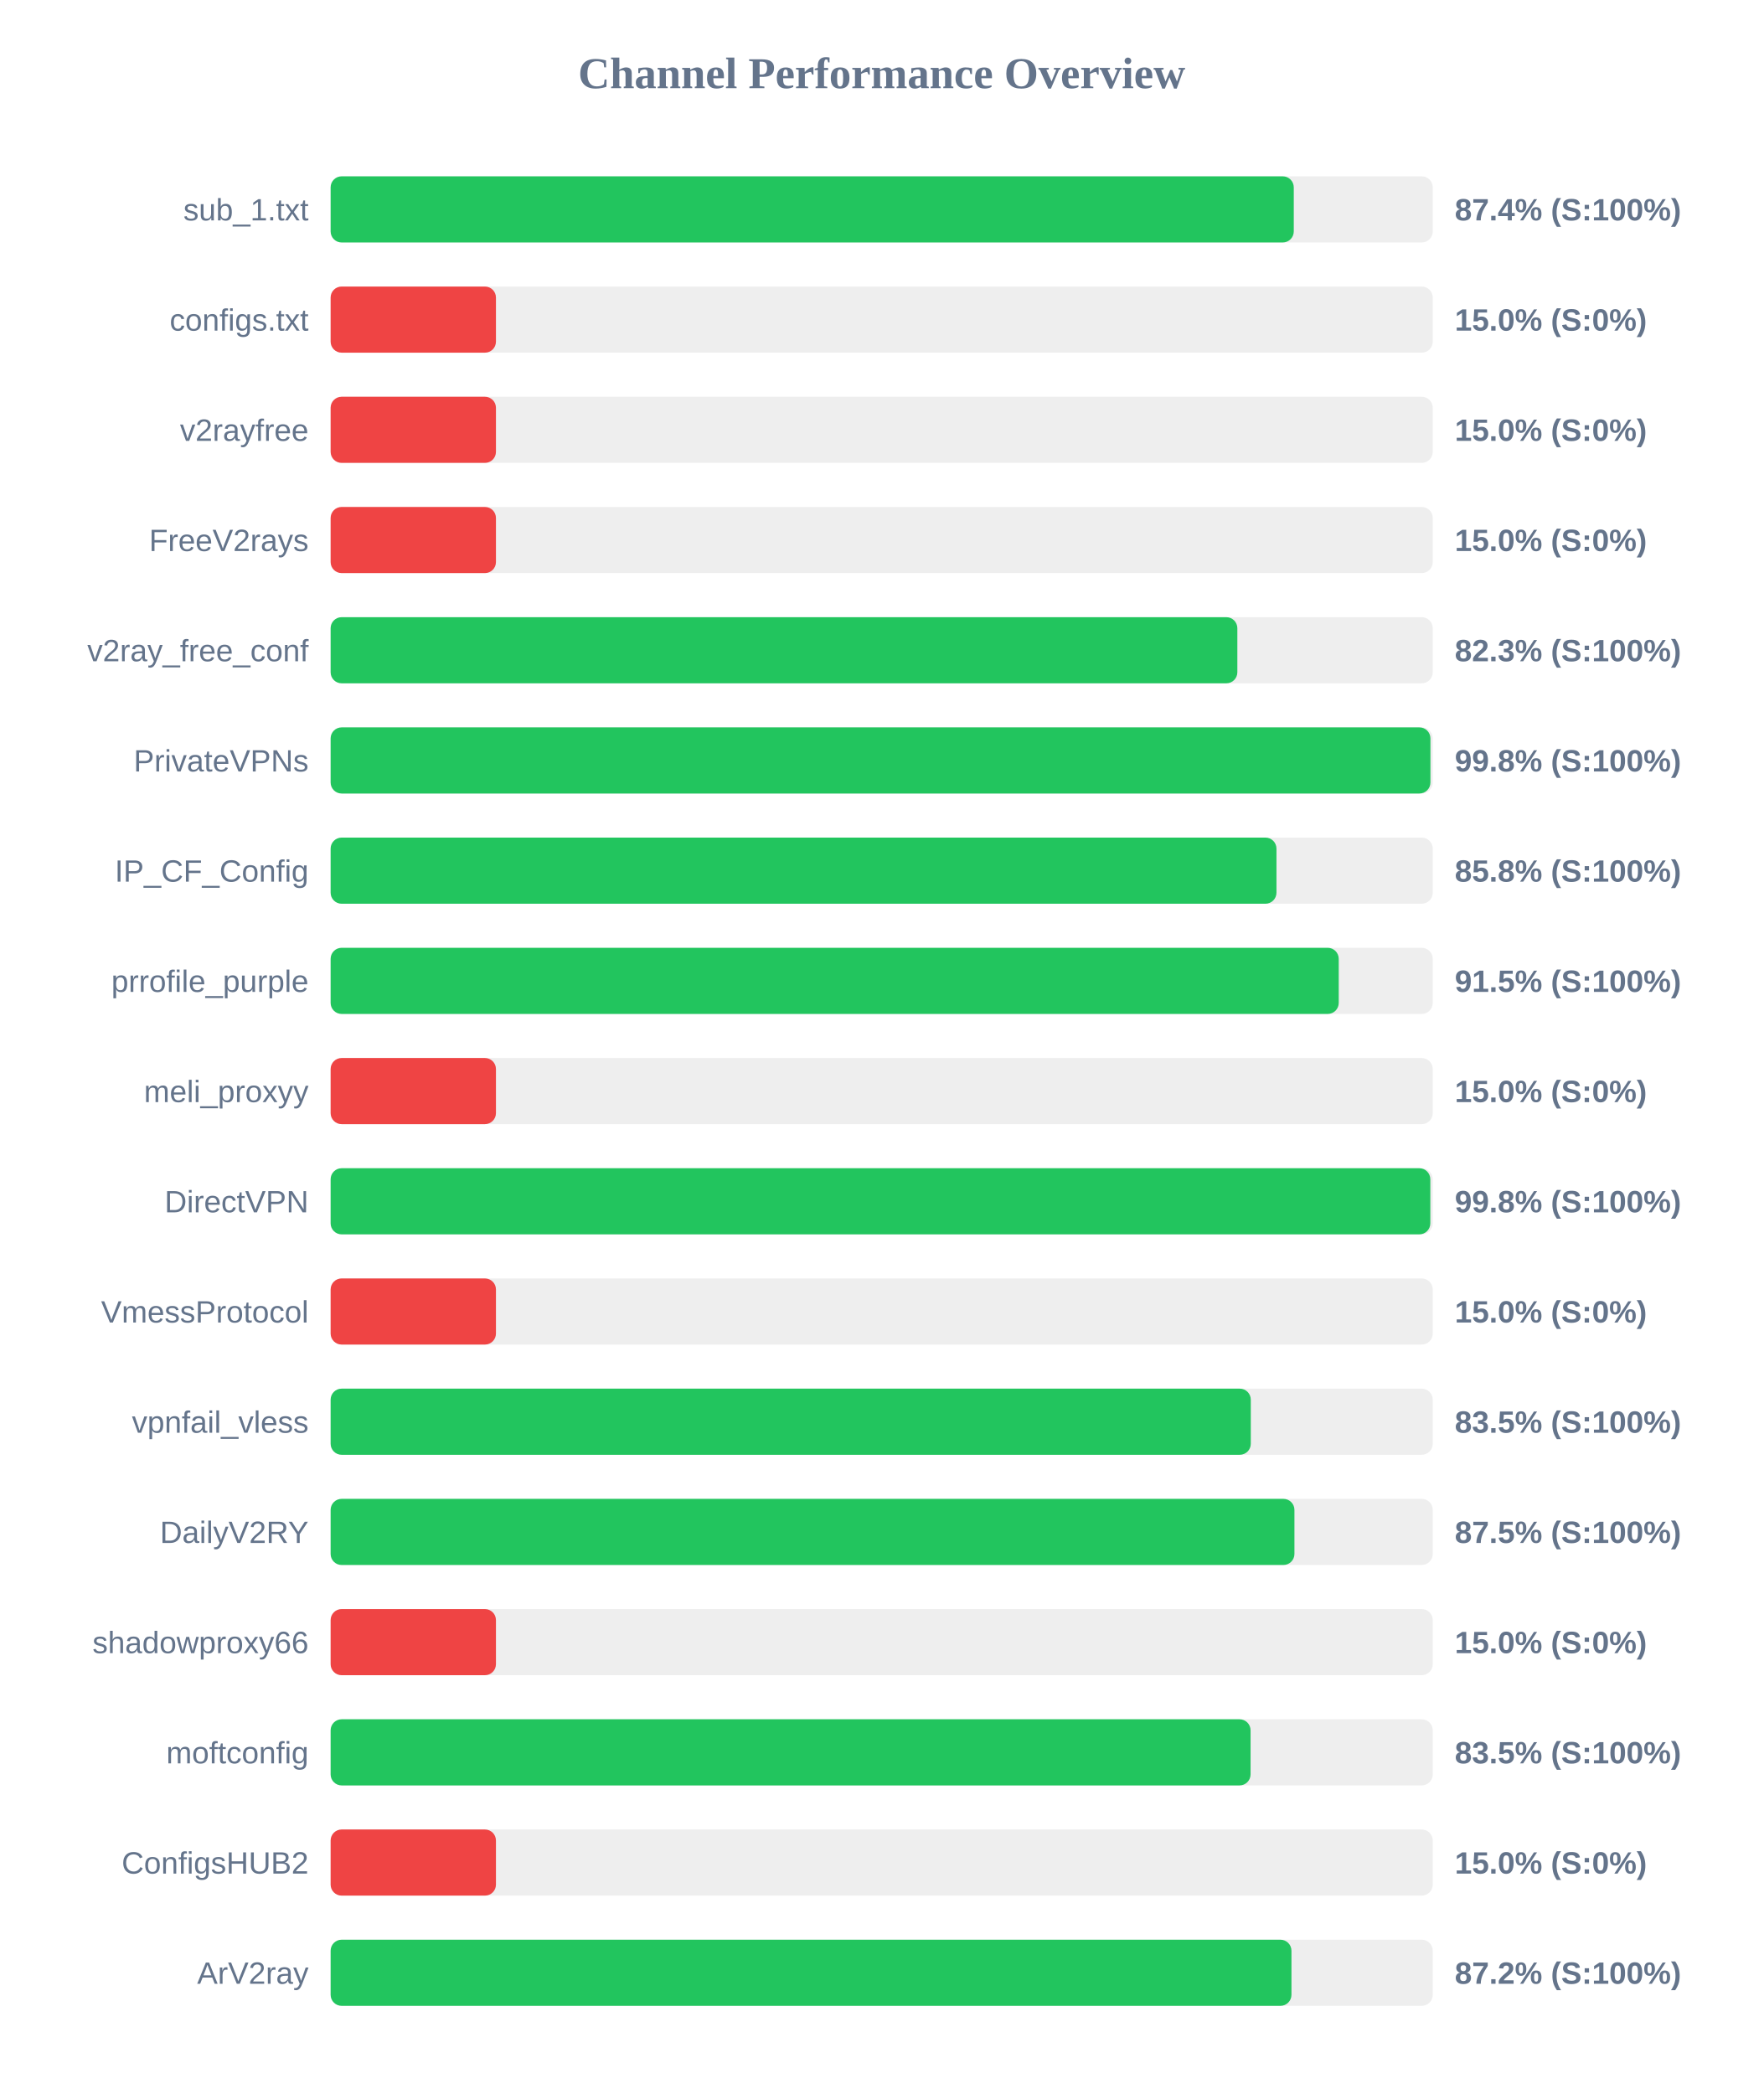
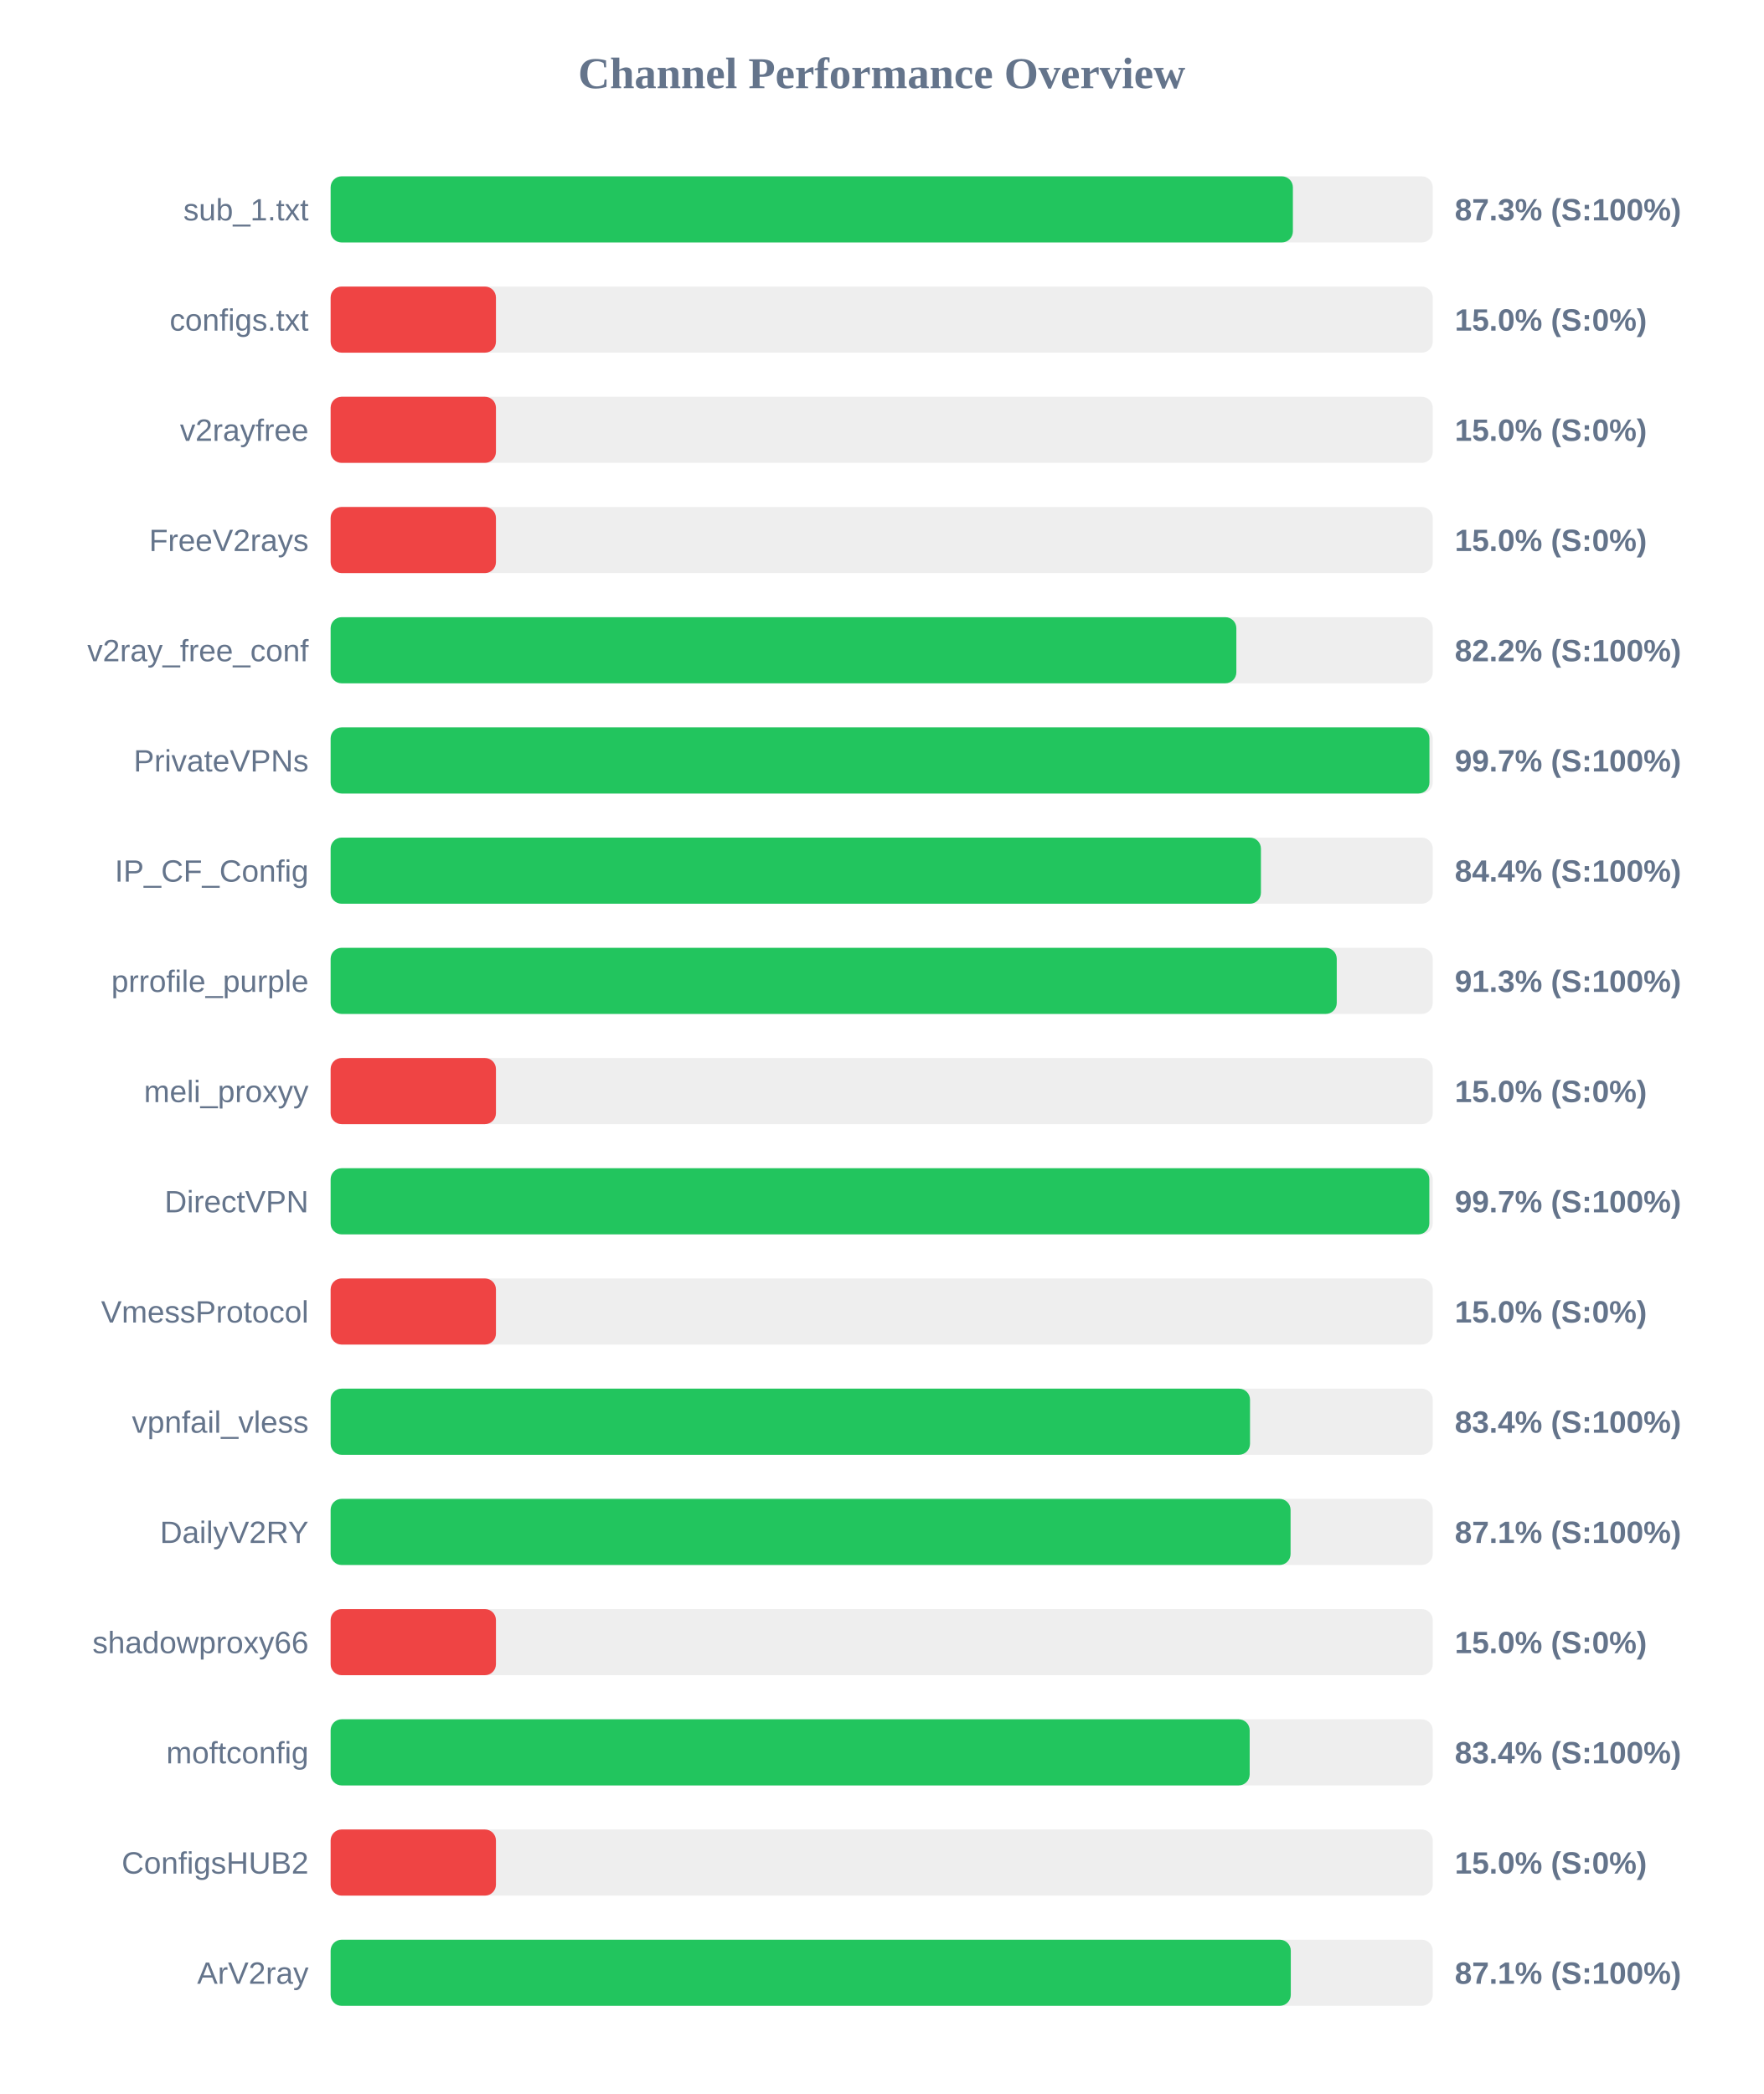
<svg xmlns="http://www.w3.org/2000/svg" width="800" height="950" version="1.1">
  <style>
        .row { font: 14px Arial; fill: #64748b; }
        .score { font: bold 14px Arial; fill: #64748b; }
    </style>
  <text x="400" y="40" text-anchor="middle" font-size="20px" font-weight="bold" fill="#64748b">Channel Performance Overview</text>
  <rect x="150" y="80" width="500" height="30" fill="#eee" rx="5" />
-   <rect x="150" y="80" width="436.95" height="30" fill="#22c55e" rx="5" />
+   <rect x="150" y="80" width="436.55" height="30" fill="#22c55e" rx="5" />
  <text x="140" y="100" text-anchor="end" class="row">sub_1.txt</text>
-   <text x="660" y="100" text-anchor="start" class="score">87.4% (S:100%)</text>
+   <text x="660" y="100" text-anchor="start" class="score">87.3% (S:100%)</text>
  <rect x="150" y="130" width="500" height="30" fill="#eee" rx="5" />
  <rect x="150" y="130" width="75.0" height="30" fill="#ef4444" rx="5" />
  <text x="140" y="150" text-anchor="end" class="row">configs.txt</text>
  <text x="660" y="150" text-anchor="start" class="score">15.0% (S:0%)</text>
  <rect x="150" y="180" width="500" height="30" fill="#eee" rx="5" />
  <rect x="150" y="180" width="75.0" height="30" fill="#ef4444" rx="5" />
  <text x="140" y="200" text-anchor="end" class="row">v2rayfree</text>
  <text x="660" y="200" text-anchor="start" class="score">15.0% (S:0%)</text>
  <rect x="150" y="230" width="500" height="30" fill="#eee" rx="5" />
  <rect x="150" y="230" width="75.0" height="30" fill="#ef4444" rx="5" />
  <text x="140" y="250" text-anchor="end" class="row">FreeV2rays</text>
  <text x="660" y="250" text-anchor="start" class="score">15.0% (S:0%)</text>
  <rect x="150" y="280" width="500" height="30" fill="#eee" rx="5" />
-   <rect x="150" y="280" width="411.35" height="30" fill="#22c55e" rx="5" />
+   <rect x="150" y="280" width="410.9" height="30" fill="#22c55e" rx="5" />
  <text x="140" y="300" text-anchor="end" class="row">v2ray_free_conf</text>
-   <text x="660" y="300" text-anchor="start" class="score">82.3% (S:100%)</text>
+   <text x="660" y="300" text-anchor="start" class="score">82.2% (S:100%)</text>
  <rect x="150" y="330" width="500" height="30" fill="#eee" rx="5" />
-   <rect x="150" y="330" width="498.95" height="30" fill="#22c55e" rx="5" />
+   <rect x="150" y="330" width="498.5" height="30" fill="#22c55e" rx="5" />
  <text x="140" y="350" text-anchor="end" class="row">PrivateVPNs</text>
-   <text x="660" y="350" text-anchor="start" class="score">99.8% (S:100%)</text>
+   <text x="660" y="350" text-anchor="start" class="score">99.7% (S:100%)</text>
  <rect x="150" y="380" width="500" height="30" fill="#eee" rx="5" />
-   <rect x="150" y="380" width="429.1" height="30" fill="#22c55e" rx="5" />
+   <rect x="150" y="380" width="422.05" height="30" fill="#22c55e" rx="5" />
  <text x="140" y="400" text-anchor="end" class="row">IP_CF_Config</text>
-   <text x="660" y="400" text-anchor="start" class="score">85.8% (S:100%)</text>
+   <text x="660" y="400" text-anchor="start" class="score">84.4% (S:100%)</text>
  <rect x="150" y="430" width="500" height="30" fill="#eee" rx="5" />
-   <rect x="150" y="430" width="457.35" height="30" fill="#22c55e" rx="5" />
+   <rect x="150" y="430" width="456.45" height="30" fill="#22c55e" rx="5" />
  <text x="140" y="450" text-anchor="end" class="row">prrofile_purple</text>
-   <text x="660" y="450" text-anchor="start" class="score">91.5% (S:100%)</text>
+   <text x="660" y="450" text-anchor="start" class="score">91.3% (S:100%)</text>
  <rect x="150" y="480" width="500" height="30" fill="#eee" rx="5" />
  <rect x="150" y="480" width="75.0" height="30" fill="#ef4444" rx="5" />
  <text x="140" y="500" text-anchor="end" class="row">meli_proxyy</text>
  <text x="660" y="500" text-anchor="start" class="score">15.0% (S:0%)</text>
  <rect x="150" y="530" width="500" height="30" fill="#eee" rx="5" />
-   <rect x="150" y="530" width="498.9" height="30" fill="#22c55e" rx="5" />
+   <rect x="150" y="530" width="498.45" height="30" fill="#22c55e" rx="5" />
  <text x="140" y="550" text-anchor="end" class="row">DirectVPN</text>
-   <text x="660" y="550" text-anchor="start" class="score">99.8% (S:100%)</text>
+   <text x="660" y="550" text-anchor="start" class="score">99.7% (S:100%)</text>
  <rect x="150" y="580" width="500" height="30" fill="#eee" rx="5" />
  <rect x="150" y="580" width="75.0" height="30" fill="#ef4444" rx="5" />
  <text x="140" y="600" text-anchor="end" class="row">VmessProtocol</text>
  <text x="660" y="600" text-anchor="start" class="score">15.0% (S:0%)</text>
  <rect x="150" y="630" width="500" height="30" fill="#eee" rx="5" />
-   <rect x="150" y="630" width="417.45" height="30" fill="#22c55e" rx="5" />
+   <rect x="150" y="630" width="417.1" height="30" fill="#22c55e" rx="5" />
  <text x="140" y="650" text-anchor="end" class="row">vpnfail_vless</text>
-   <text x="660" y="650" text-anchor="start" class="score">83.5% (S:100%)</text>
+   <text x="660" y="650" text-anchor="start" class="score">83.4% (S:100%)</text>
  <rect x="150" y="680" width="500" height="30" fill="#eee" rx="5" />
-   <rect x="150" y="680" width="437.25" height="30" fill="#22c55e" rx="5" />
+   <rect x="150" y="680" width="435.5" height="30" fill="#22c55e" rx="5" />
  <text x="140" y="700" text-anchor="end" class="row">DailyV2RY</text>
-   <text x="660" y="700" text-anchor="start" class="score">87.5% (S:100%)</text>
+   <text x="660" y="700" text-anchor="start" class="score">87.1% (S:100%)</text>
  <rect x="150" y="730" width="500" height="30" fill="#eee" rx="5" />
  <rect x="150" y="730" width="75.0" height="30" fill="#ef4444" rx="5" />
  <text x="140" y="750" text-anchor="end" class="row">shadowproxy66</text>
  <text x="660" y="750" text-anchor="start" class="score">15.0% (S:0%)</text>
  <rect x="150" y="780" width="500" height="30" fill="#eee" rx="5" />
-   <rect x="150" y="780" width="417.35" height="30" fill="#22c55e" rx="5" />
+   <rect x="150" y="780" width="416.95" height="30" fill="#22c55e" rx="5" />
  <text x="140" y="800" text-anchor="end" class="row">moftconfig</text>
-   <text x="660" y="800" text-anchor="start" class="score">83.5% (S:100%)</text>
+   <text x="660" y="800" text-anchor="start" class="score">83.4% (S:100%)</text>
  <rect x="150" y="830" width="500" height="30" fill="#eee" rx="5" />
  <rect x="150" y="830" width="75.0" height="30" fill="#ef4444" rx="5" />
  <text x="140" y="850" text-anchor="end" class="row">ConfigsHUB2</text>
  <text x="660" y="850" text-anchor="start" class="score">15.0% (S:0%)</text>
  <rect x="150" y="880" width="500" height="30" fill="#eee" rx="5" />
-   <rect x="150" y="880" width="435.9" height="30" fill="#22c55e" rx="5" />
+   <rect x="150" y="880" width="435.6" height="30" fill="#22c55e" rx="5" />
  <text x="140" y="900" text-anchor="end" class="row">ArV2ray</text>
-   <text x="660" y="900" text-anchor="start" class="score">87.2% (S:100%)</text>
+   <text x="660" y="900" text-anchor="start" class="score">87.1% (S:100%)</text>
</svg>
